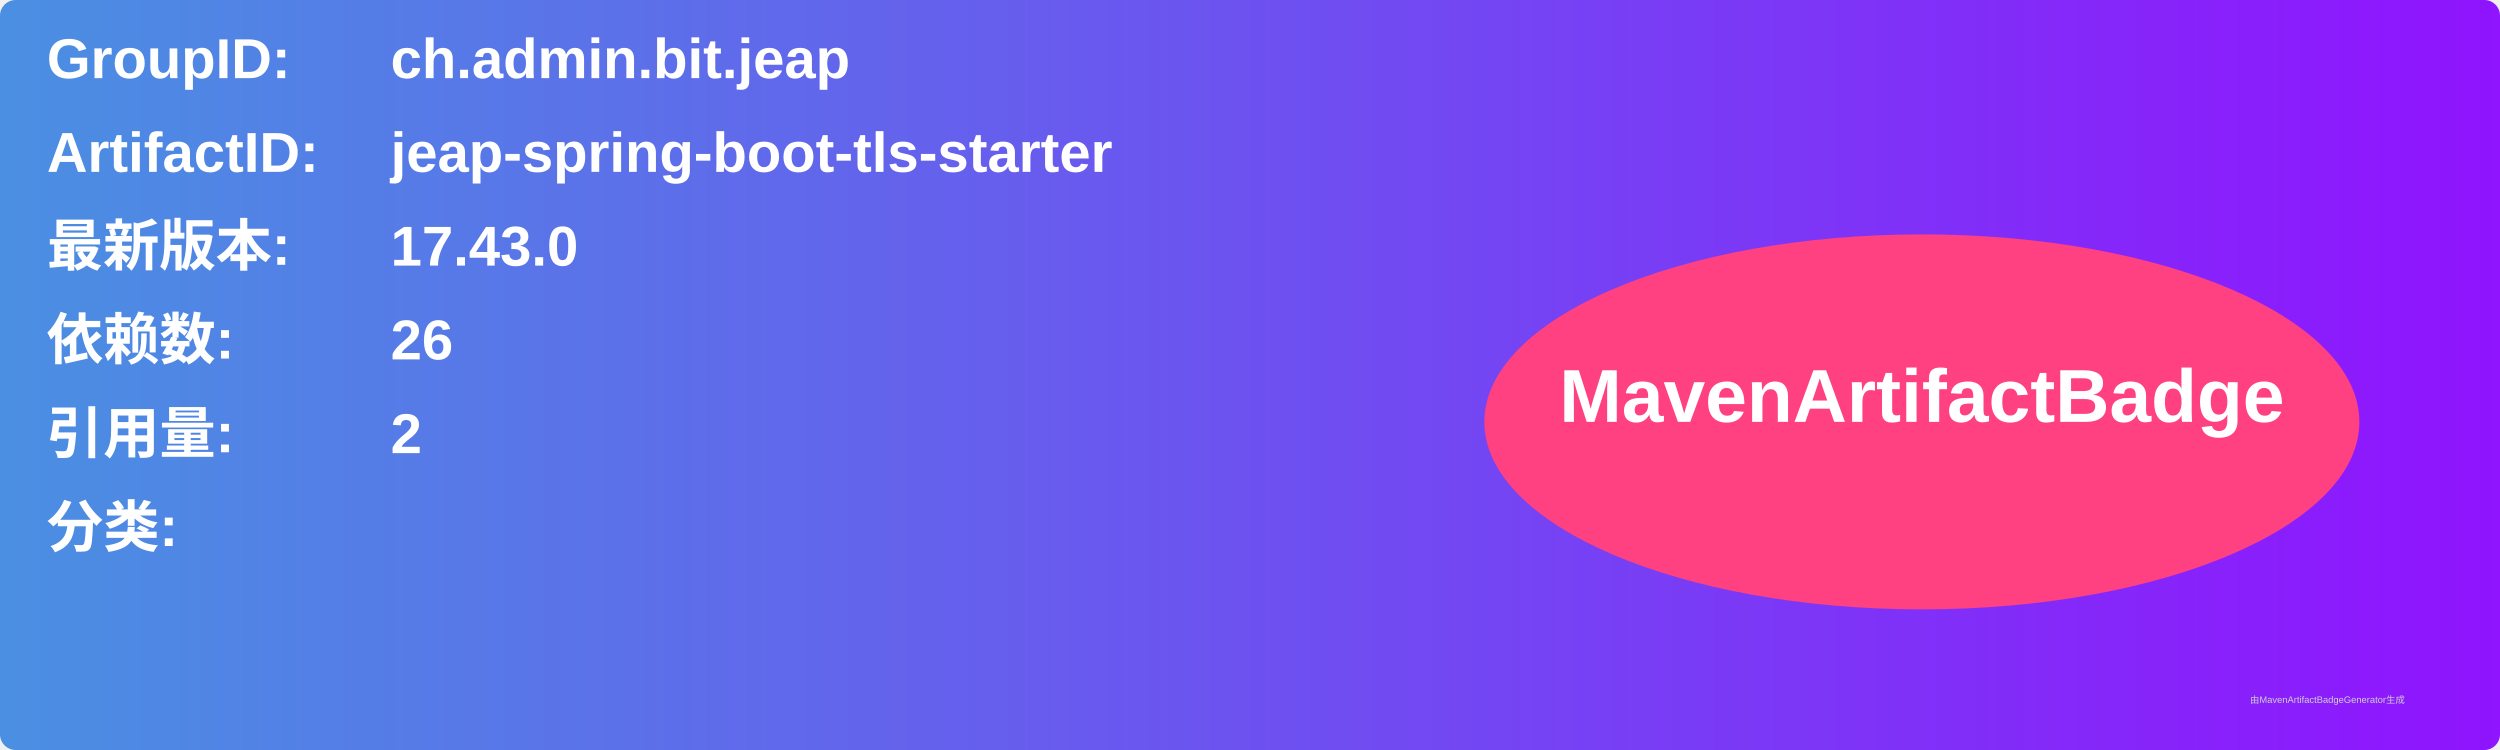
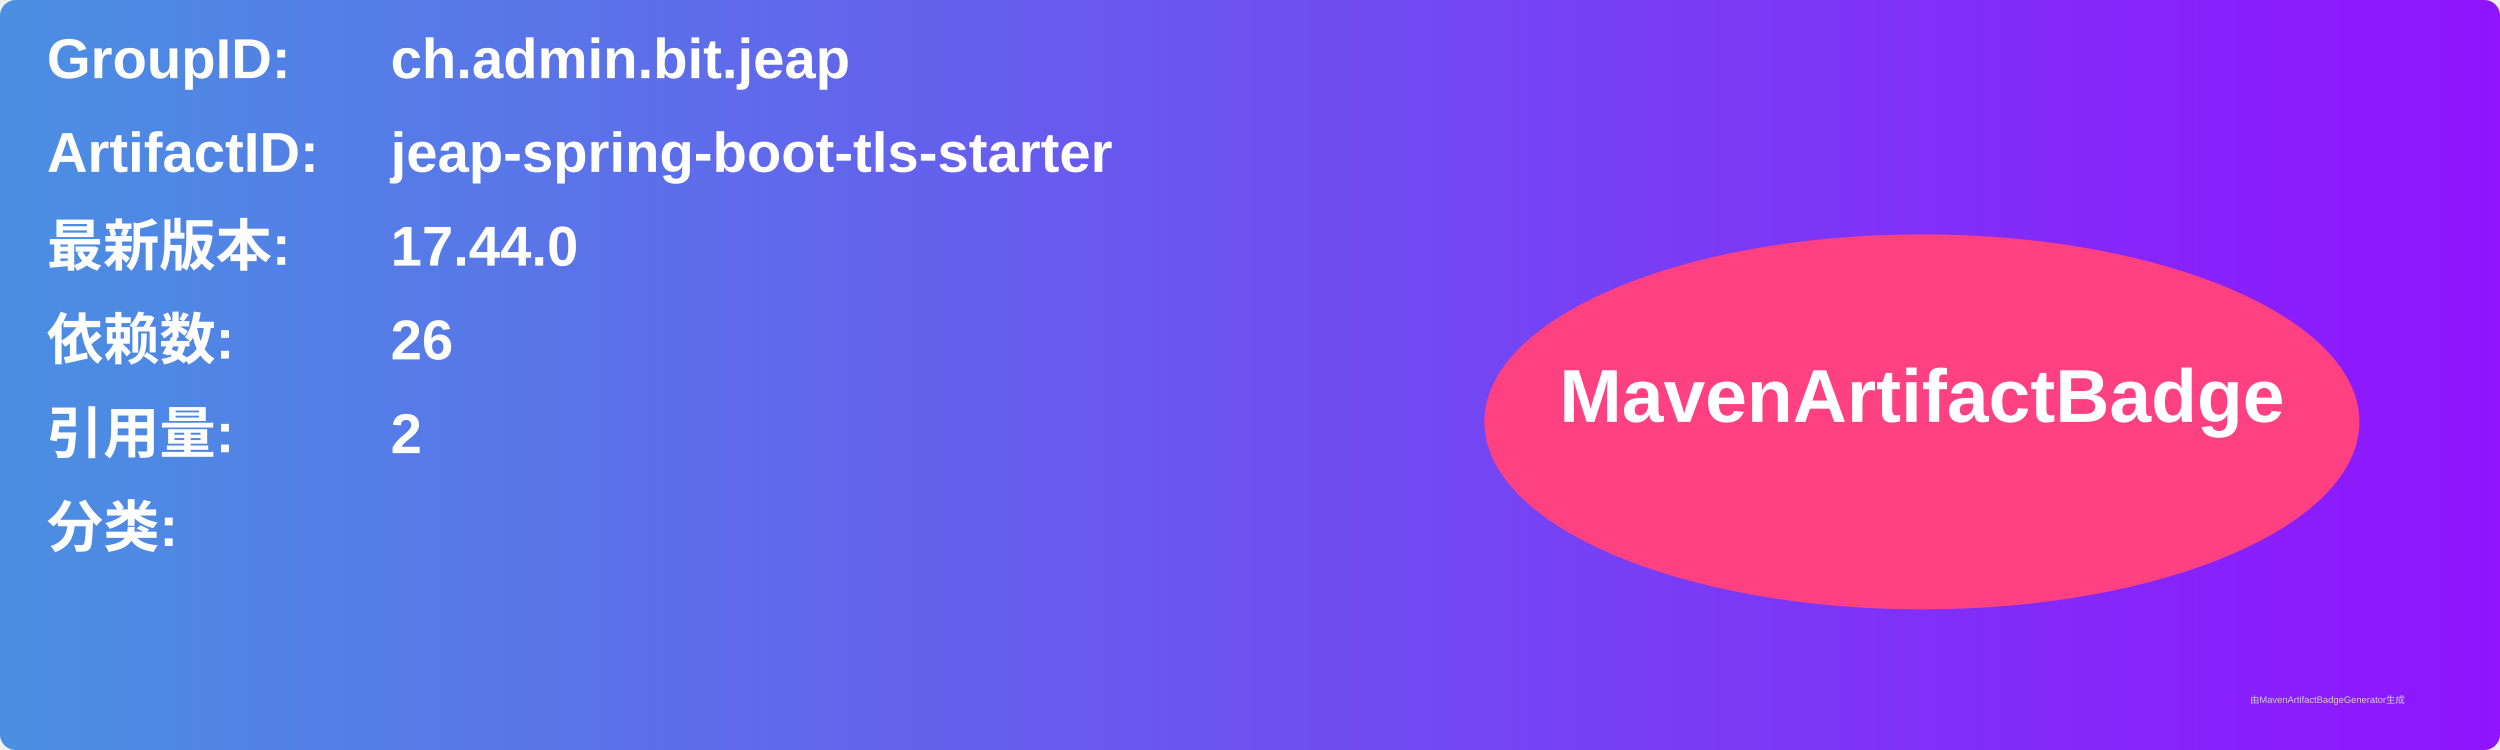
<svg xmlns="http://www.w3.org/2000/svg" width="800" height="240" viewBox="0 0 800 240">
  <linearGradient id="grad" x1="0%" y1="0%" x2="100%" y2="0%">
    <stop offset="0%" stop-color="#4a90e2" />
    <stop offset="100%" stop-color="#9013fe" />
  </linearGradient>
  <rect width="100%" height="100%" rx="5" ry="5" fill="url(#grad)" />
  <g transform="translate(15, 15)">
    <text x="0" y="10" font-family="Arial" font-size="18" fill="white" font-weight="bold" width="260">GroupID:</text>
    <text x="110" y="10" font-family="Arial" font-size="18" fill="white" font-weight="bold" width="460">ch.admin.bit.jeap</text>
    <text x="0" y="40" font-family="Arial" font-size="18" fill="white" font-weight="bold" width="260">ArtifactID:</text>
    <text x="110" y="40" font-family="Arial" font-size="18" fill="white" font-weight="bold" width="460">jeap-spring-boot-tls-starter</text>
    <text x="0" y="70" font-family="Arial" font-size="18" fill="white" font-weight="bold">最新版本:</text>
    <text x="110" y="70" font-family="Arial" font-size="18" fill="white" font-weight="bold">
-       <tspan font-weight="bold">17.43.0</tspan>
+       <tspan font-weight="bold">17.44.0</tspan>
    </text>
    <text x="0" y="100" font-family="Arial" font-size="18" fill="white" font-weight="bold">依赖数: </text>
    <text x="110" y="100" font-family="Arial" font-size="18" fill="white">
      <tspan font-weight="bold">26</tspan>
    </text>
    <text x="0" y="130" font-family="Arial" font-size="18" fill="white" font-weight="bold">引用量: </text>
    <text x="110" y="130" font-family="Arial" font-size="18" fill="white">
      <tspan font-weight="bold">2</tspan>
    </text>
    <text x="0" y="160" font-family="Arial" font-size="18" fill="white" font-weight="bold">分类:</text>
    <text x="10" y="190" font-family="Arial" font-size="10" fill="white">
      <tspan font-weight="bold" />
    </text>
    <ellipse cx="600" cy="120" rx="140" ry="60" fill="#ff4081" />
    <text x="600" y="120" text-anchor="middle" font-family="Arial" font-size="24" fill="white" font-weight="bold">MavenArtifactBadge</text>
  </g>
  <text x="720" y="225" font-family="Arial" font-size="3" fill="#d0d0d0">由MavenArtifactBadgeGenerator生成</text>
</svg>
